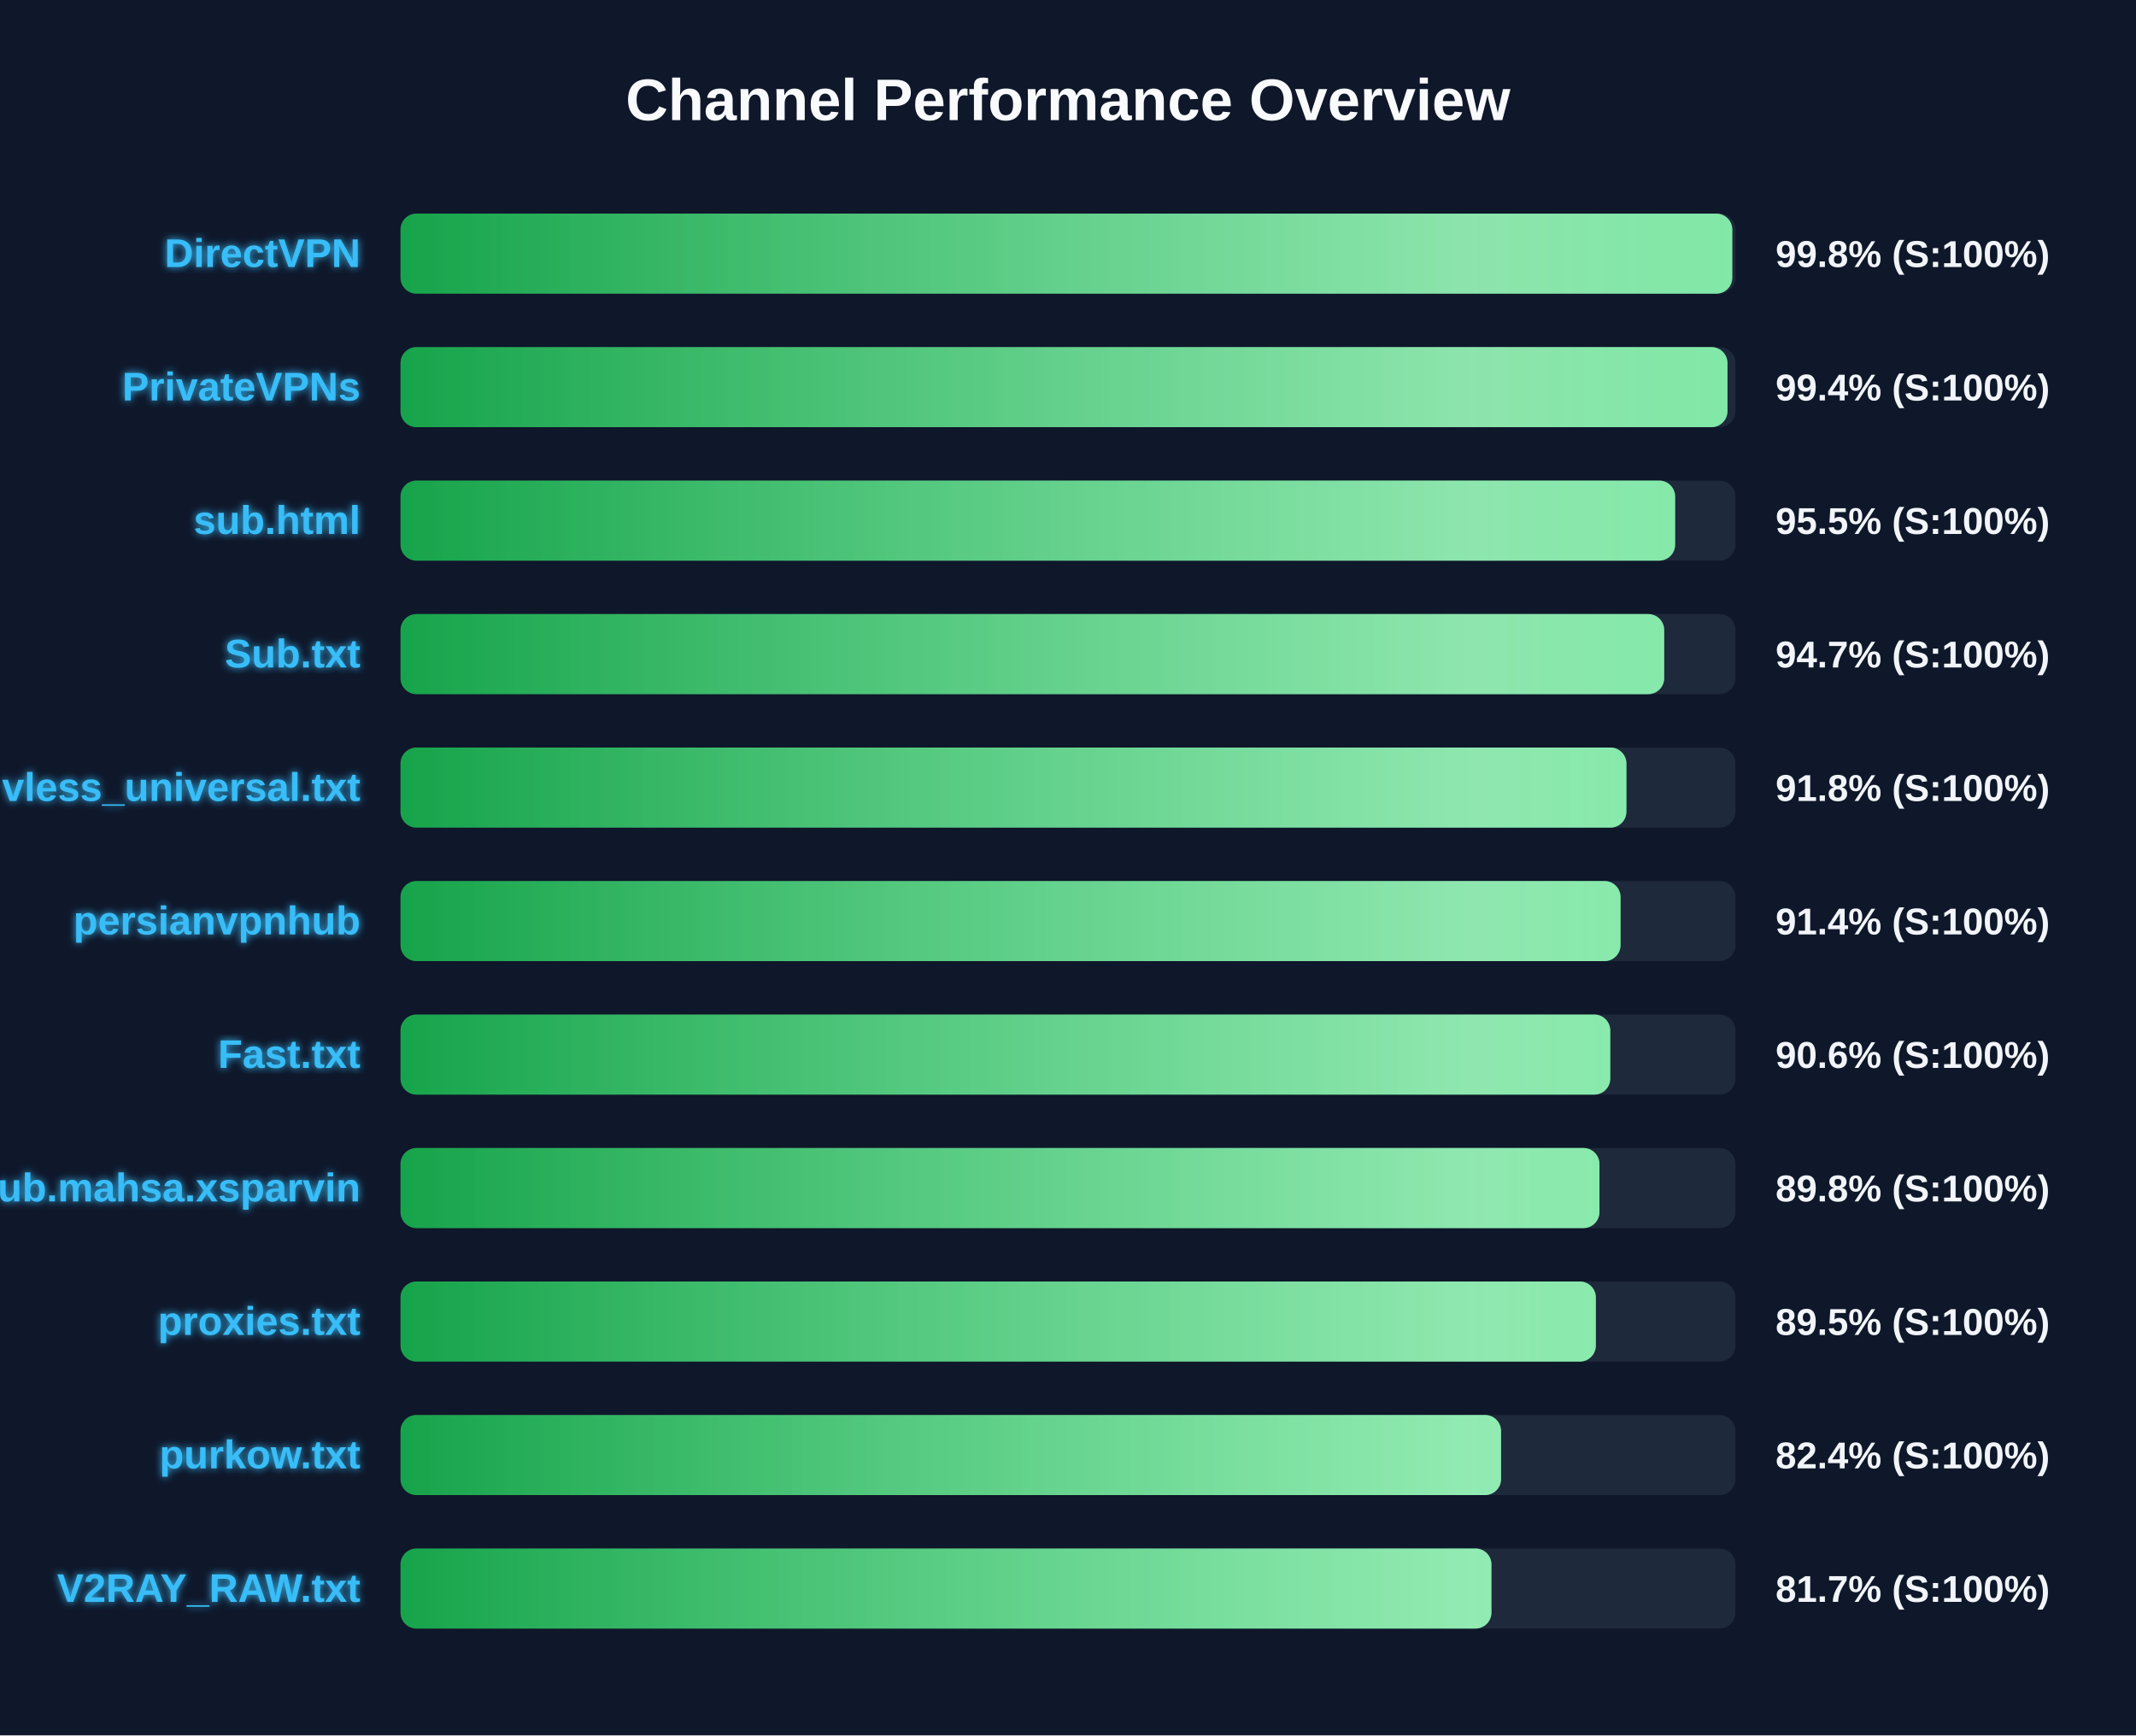
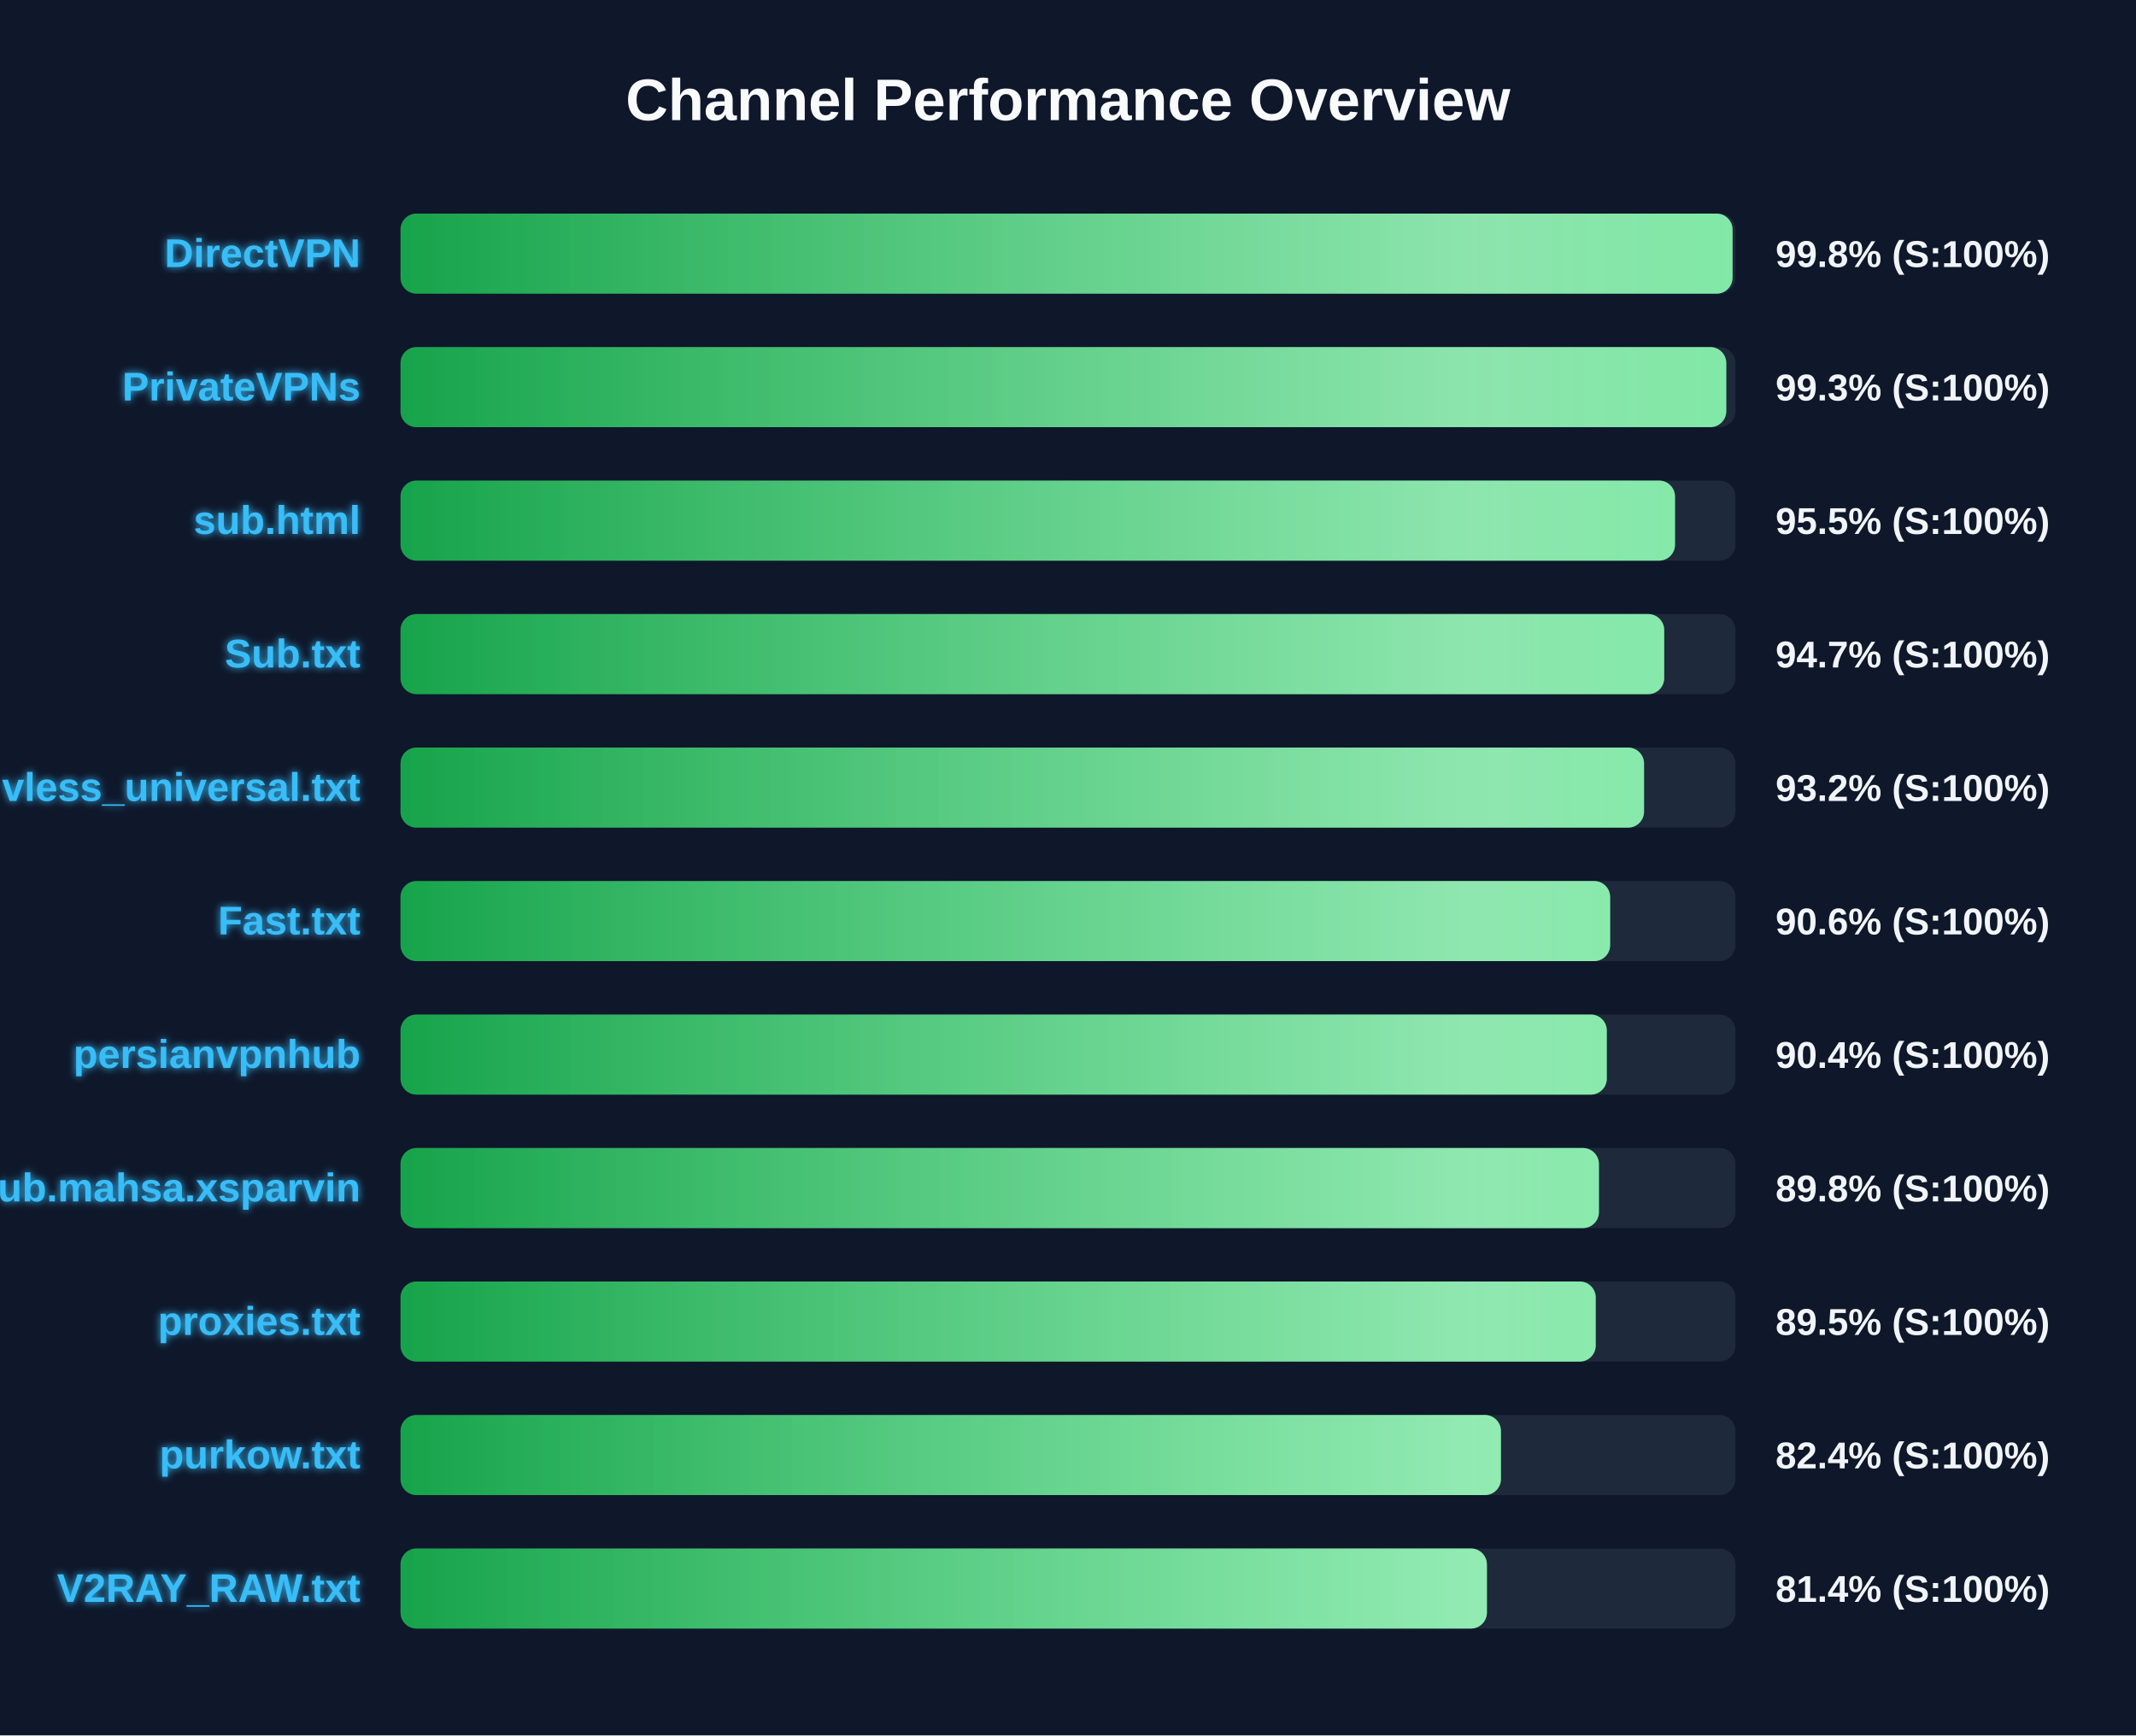
<svg xmlns="http://www.w3.org/2000/svg" width="800" height="650" version="1.1">
  <defs>
    <linearGradient id="grad-green" x1="0%" y1="0%" x2="100%" y2="0%">
      <stop offset="0%" stop-color="#16a34a" />
      <stop offset="100%" stop-color="#4ade80" />
    </linearGradient>
    <linearGradient id="grad-yellow" x1="0%" y1="0%" x2="100%" y2="0%">
      <stop offset="0%" stop-color="#ca8a04" />
      <stop offset="100%" stop-color="#fde047" />
    </linearGradient>
    <linearGradient id="grad-red" x1="0%" y1="0%" x2="100%" y2="0%">
      <stop offset="0%" stop-color="#dc2626" />
      <stop offset="100%" stop-color="#f87171" />
    </linearGradient>
    <linearGradient id="shimmer" x1="0%" y1="0%" x2="100%" y2="0%">
      <stop offset="0%" stop-color="rgba(255,255,255,0)" />
      <stop offset="50%" stop-color="rgba(255,255,255,0.4)" />
      <stop offset="100%" stop-color="rgba(255,255,255,0)" />
    </linearGradient>
    <filter id="glow" x="-20%" y="-20%" width="140%" height="140%">
      <feGaussianBlur stdDeviation="1.5" result="blur" />
      <feComposite in="SourceGraphic" in2="blur" operator="over" />
    </filter>
  </defs>
  <style>
        .bg-rect { fill: #0f172a; }
        .title { font: bold 22px 'Segoe UI', Arial, sans-serif; fill: #f8fafc; }
        .row { font: bold 15px 'Segoe UI', Arial, sans-serif; fill: #38bdf8; filter: url(#glow); }
        .score { font: bold 14px 'Segoe UI', Arial, sans-serif; fill: #f1f5f9; }
        @keyframes shimmer-anim {
            0% { transform: translateX(-100%); }
            100% { transform: translateX(200%); }
        }
        .shimmer-rect {
            animation: shimmer-anim 2.5s infinite linear;
        }
    </style>
  <rect width="100%" height="100%" class="bg-rect" />
  <text x="400" y="45" text-anchor="middle" class="title">Channel Performance Overview</text>
  <rect x="150" y="80" width="500" height="30" fill="#1e293b" rx="6" />
  <clipPath id="clip-0">
-     <rect x="150" y="80" width="498.8" height="30" rx="6" />
+     <rect x="150" y="80" width="498.9" height="30" rx="6" />
  </clipPath>
-   <rect x="150" y="80" width="498.8" height="30" fill="url(#grad-green)" rx="6" />
+   <rect x="150" y="80" width="498.9" height="30" fill="url(#grad-green)" rx="6" />
  <g clip-path="url(#clip-0)">
    <rect x="150" y="80" width="100%" height="30" fill="url(#shimmer)" class="shimmer-rect" />
  </g>
  <text x="135" y="100" text-anchor="end" class="row">DirectVPN</text>
  <text x="665" y="100" text-anchor="start" class="score">99.8% (S:100%)</text>
  <rect x="150" y="130" width="500" height="30" fill="#1e293b" rx="6" />
  <clipPath id="clip-1">
-     <rect x="150" y="130" width="497.0" height="30" rx="6" />
+     <rect x="150" y="130" width="496.55" height="30" rx="6" />
  </clipPath>
-   <rect x="150" y="130" width="497.0" height="30" fill="url(#grad-green)" rx="6" />
+   <rect x="150" y="130" width="496.55" height="30" fill="url(#grad-green)" rx="6" />
  <g clip-path="url(#clip-1)">
    <rect x="150" y="130" width="100%" height="30" fill="url(#shimmer)" class="shimmer-rect" />
  </g>
  <text x="135" y="150" text-anchor="end" class="row">PrivateVPNs</text>
-   <text x="665" y="150" text-anchor="start" class="score">99.4% (S:100%)</text>
+   <text x="665" y="150" text-anchor="start" class="score">99.3% (S:100%)</text>
  <rect x="150" y="180" width="500" height="30" fill="#1e293b" rx="6" />
  <clipPath id="clip-2">
-     <rect x="150" y="180" width="477.4" height="30" rx="6" />
+     <rect x="150" y="180" width="477.35" height="30" rx="6" />
  </clipPath>
-   <rect x="150" y="180" width="477.4" height="30" fill="url(#grad-green)" rx="6" />
+   <rect x="150" y="180" width="477.35" height="30" fill="url(#grad-green)" rx="6" />
  <g clip-path="url(#clip-2)">
    <rect x="150" y="180" width="100%" height="30" fill="url(#shimmer)" class="shimmer-rect" />
  </g>
  <text x="135" y="200" text-anchor="end" class="row">sub.html</text>
  <text x="665" y="200" text-anchor="start" class="score">95.5% (S:100%)</text>
  <rect x="150" y="230" width="500" height="30" fill="#1e293b" rx="6" />
  <clipPath id="clip-3">
    <rect x="150" y="230" width="473.3" height="30" rx="6" />
  </clipPath>
  <rect x="150" y="230" width="473.3" height="30" fill="url(#grad-green)" rx="6" />
  <g clip-path="url(#clip-3)">
    <rect x="150" y="230" width="100%" height="30" fill="url(#shimmer)" class="shimmer-rect" />
  </g>
  <text x="135" y="250" text-anchor="end" class="row">Sub.txt</text>
  <text x="665" y="250" text-anchor="start" class="score">94.7% (S:100%)</text>
  <rect x="150" y="280" width="500" height="30" fill="#1e293b" rx="6" />
  <clipPath id="clip-4">
-     <rect x="150" y="280" width="459.15" height="30" rx="6" />
+     <rect x="150" y="280" width="465.75" height="30" rx="6" />
  </clipPath>
-   <rect x="150" y="280" width="459.15" height="30" fill="url(#grad-green)" rx="6" />
+   <rect x="150" y="280" width="465.75" height="30" fill="url(#grad-green)" rx="6" />
  <g clip-path="url(#clip-4)">
    <rect x="150" y="280" width="100%" height="30" fill="url(#shimmer)" class="shimmer-rect" />
  </g>
  <text x="135" y="300" text-anchor="end" class="row">vless_universal.txt</text>
-   <text x="665" y="300" text-anchor="start" class="score">91.8% (S:100%)</text>
+   <text x="665" y="300" text-anchor="start" class="score">93.2% (S:100%)</text>
  <rect x="150" y="330" width="500" height="30" fill="#1e293b" rx="6" />
  <clipPath id="clip-5">
-     <rect x="150" y="330" width="456.95" height="30" rx="6" />
+     <rect x="150" y="330" width="453.05" height="30" rx="6" />
  </clipPath>
-   <rect x="150" y="330" width="456.95" height="30" fill="url(#grad-green)" rx="6" />
+   <rect x="150" y="330" width="453.05" height="30" fill="url(#grad-green)" rx="6" />
  <g clip-path="url(#clip-5)">
    <rect x="150" y="330" width="100%" height="30" fill="url(#shimmer)" class="shimmer-rect" />
  </g>
-   <text x="135" y="350" text-anchor="end" class="row">persianvpnhub</text>
-   <text x="665" y="350" text-anchor="start" class="score">91.4% (S:100%)</text>
+   <text x="135" y="350" text-anchor="end" class="row">Fast.txt</text>
+   <text x="665" y="350" text-anchor="start" class="score">90.6% (S:100%)</text>
  <rect x="150" y="380" width="500" height="30" fill="#1e293b" rx="6" />
  <clipPath id="clip-6">
-     <rect x="150" y="380" width="453.1" height="30" rx="6" />
+     <rect x="150" y="380" width="451.8" height="30" rx="6" />
  </clipPath>
-   <rect x="150" y="380" width="453.1" height="30" fill="url(#grad-green)" rx="6" />
+   <rect x="150" y="380" width="451.8" height="30" fill="url(#grad-green)" rx="6" />
  <g clip-path="url(#clip-6)">
    <rect x="150" y="380" width="100%" height="30" fill="url(#shimmer)" class="shimmer-rect" />
  </g>
-   <text x="135" y="400" text-anchor="end" class="row">Fast.txt</text>
-   <text x="665" y="400" text-anchor="start" class="score">90.6% (S:100%)</text>
+   <text x="135" y="400" text-anchor="end" class="row">persianvpnhub</text>
+   <text x="665" y="400" text-anchor="start" class="score">90.4% (S:100%)</text>
  <rect x="150" y="430" width="500" height="30" fill="#1e293b" rx="6" />
  <clipPath id="clip-7">
-     <rect x="150" y="430" width="449.05" height="30" rx="6" />
+     <rect x="150" y="430" width="448.85" height="30" rx="6" />
  </clipPath>
-   <rect x="150" y="430" width="449.05" height="30" fill="url(#grad-green)" rx="6" />
+   <rect x="150" y="430" width="448.85" height="30" fill="url(#grad-green)" rx="6" />
  <g clip-path="url(#clip-7)">
    <rect x="150" y="430" width="100%" height="30" fill="url(#shimmer)" class="shimmer-rect" />
  </g>
  <text x="135" y="450" text-anchor="end" class="row">Sub.mahsa.xsparvin</text>
  <text x="665" y="450" text-anchor="start" class="score">89.8% (S:100%)</text>
  <rect x="150" y="480" width="500" height="30" fill="#1e293b" rx="6" />
  <clipPath id="clip-8">
-     <rect x="150" y="480" width="447.7" height="30" rx="6" />
+     <rect x="150" y="480" width="447.65" height="30" rx="6" />
  </clipPath>
-   <rect x="150" y="480" width="447.7" height="30" fill="url(#grad-green)" rx="6" />
+   <rect x="150" y="480" width="447.65" height="30" fill="url(#grad-green)" rx="6" />
  <g clip-path="url(#clip-8)">
    <rect x="150" y="480" width="100%" height="30" fill="url(#shimmer)" class="shimmer-rect" />
  </g>
  <text x="135" y="500" text-anchor="end" class="row">proxies.txt</text>
  <text x="665" y="500" text-anchor="start" class="score">89.5% (S:100%)</text>
  <rect x="150" y="530" width="500" height="30" fill="#1e293b" rx="6" />
  <clipPath id="clip-9">
-     <rect x="150" y="530" width="412.2" height="30" rx="6" />
+     <rect x="150" y="530" width="412.15" height="30" rx="6" />
  </clipPath>
-   <rect x="150" y="530" width="412.2" height="30" fill="url(#grad-green)" rx="6" />
+   <rect x="150" y="530" width="412.15" height="30" fill="url(#grad-green)" rx="6" />
  <g clip-path="url(#clip-9)">
    <rect x="150" y="530" width="100%" height="30" fill="url(#shimmer)" class="shimmer-rect" />
  </g>
  <text x="135" y="550" text-anchor="end" class="row">purkow.txt</text>
  <text x="665" y="550" text-anchor="start" class="score">82.4% (S:100%)</text>
  <rect x="150" y="580" width="500" height="30" fill="#1e293b" rx="6" />
  <clipPath id="clip-10">
-     <rect x="150" y="580" width="408.6" height="30" rx="6" />
+     <rect x="150" y="580" width="406.9" height="30" rx="6" />
  </clipPath>
-   <rect x="150" y="580" width="408.6" height="30" fill="url(#grad-green)" rx="6" />
+   <rect x="150" y="580" width="406.9" height="30" fill="url(#grad-green)" rx="6" />
  <g clip-path="url(#clip-10)">
    <rect x="150" y="580" width="100%" height="30" fill="url(#shimmer)" class="shimmer-rect" />
  </g>
  <text x="135" y="600" text-anchor="end" class="row">V2RAY_RAW.txt</text>
-   <text x="665" y="600" text-anchor="start" class="score">81.7% (S:100%)</text>
+   <text x="665" y="600" text-anchor="start" class="score">81.4% (S:100%)</text>
</svg>
